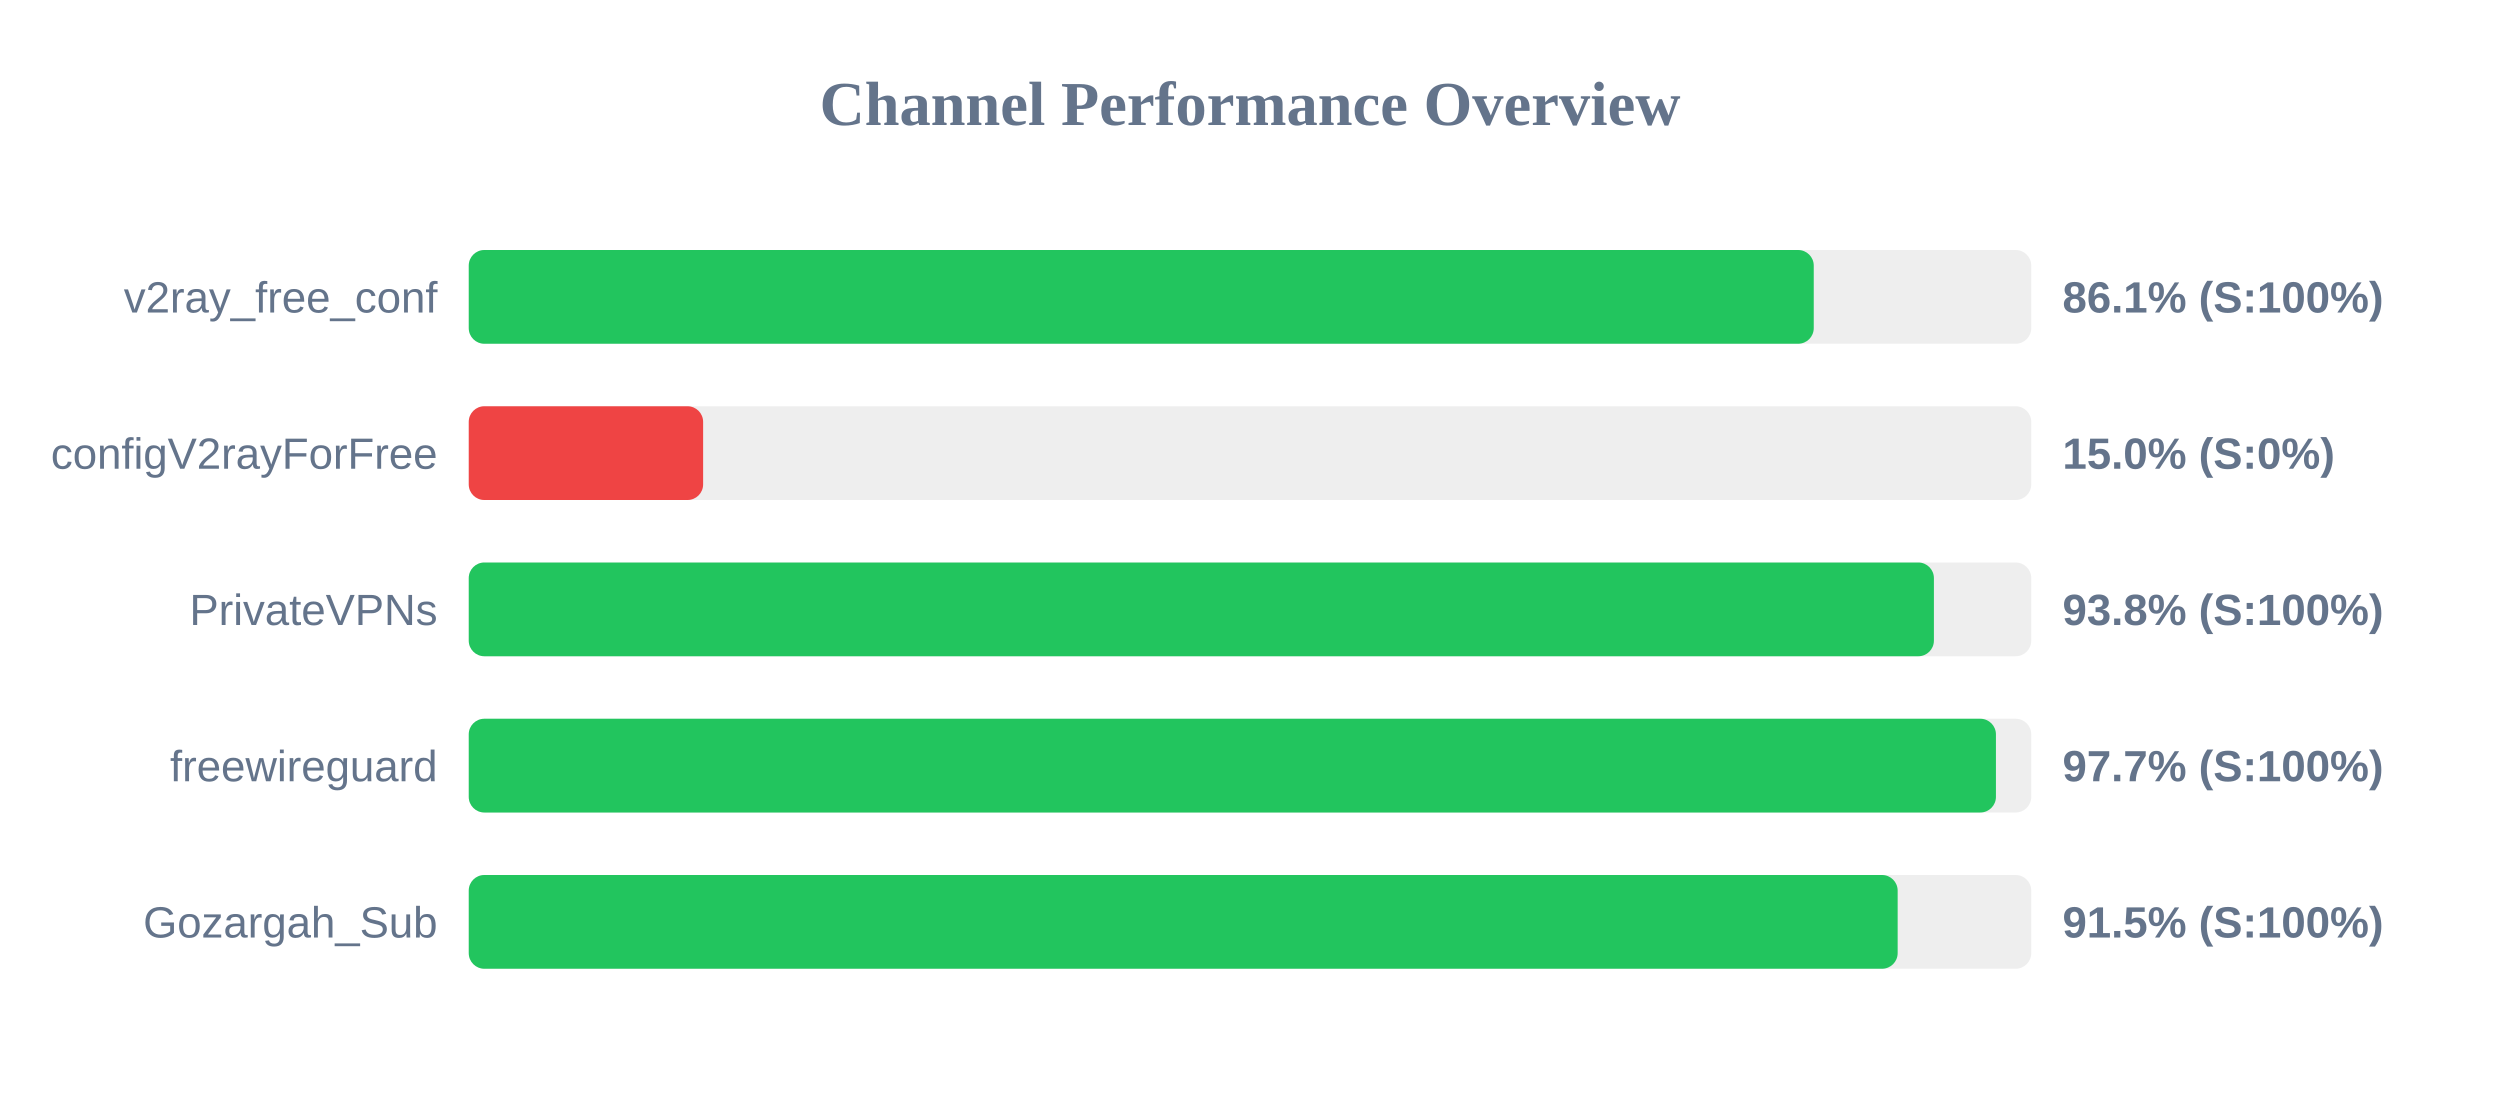
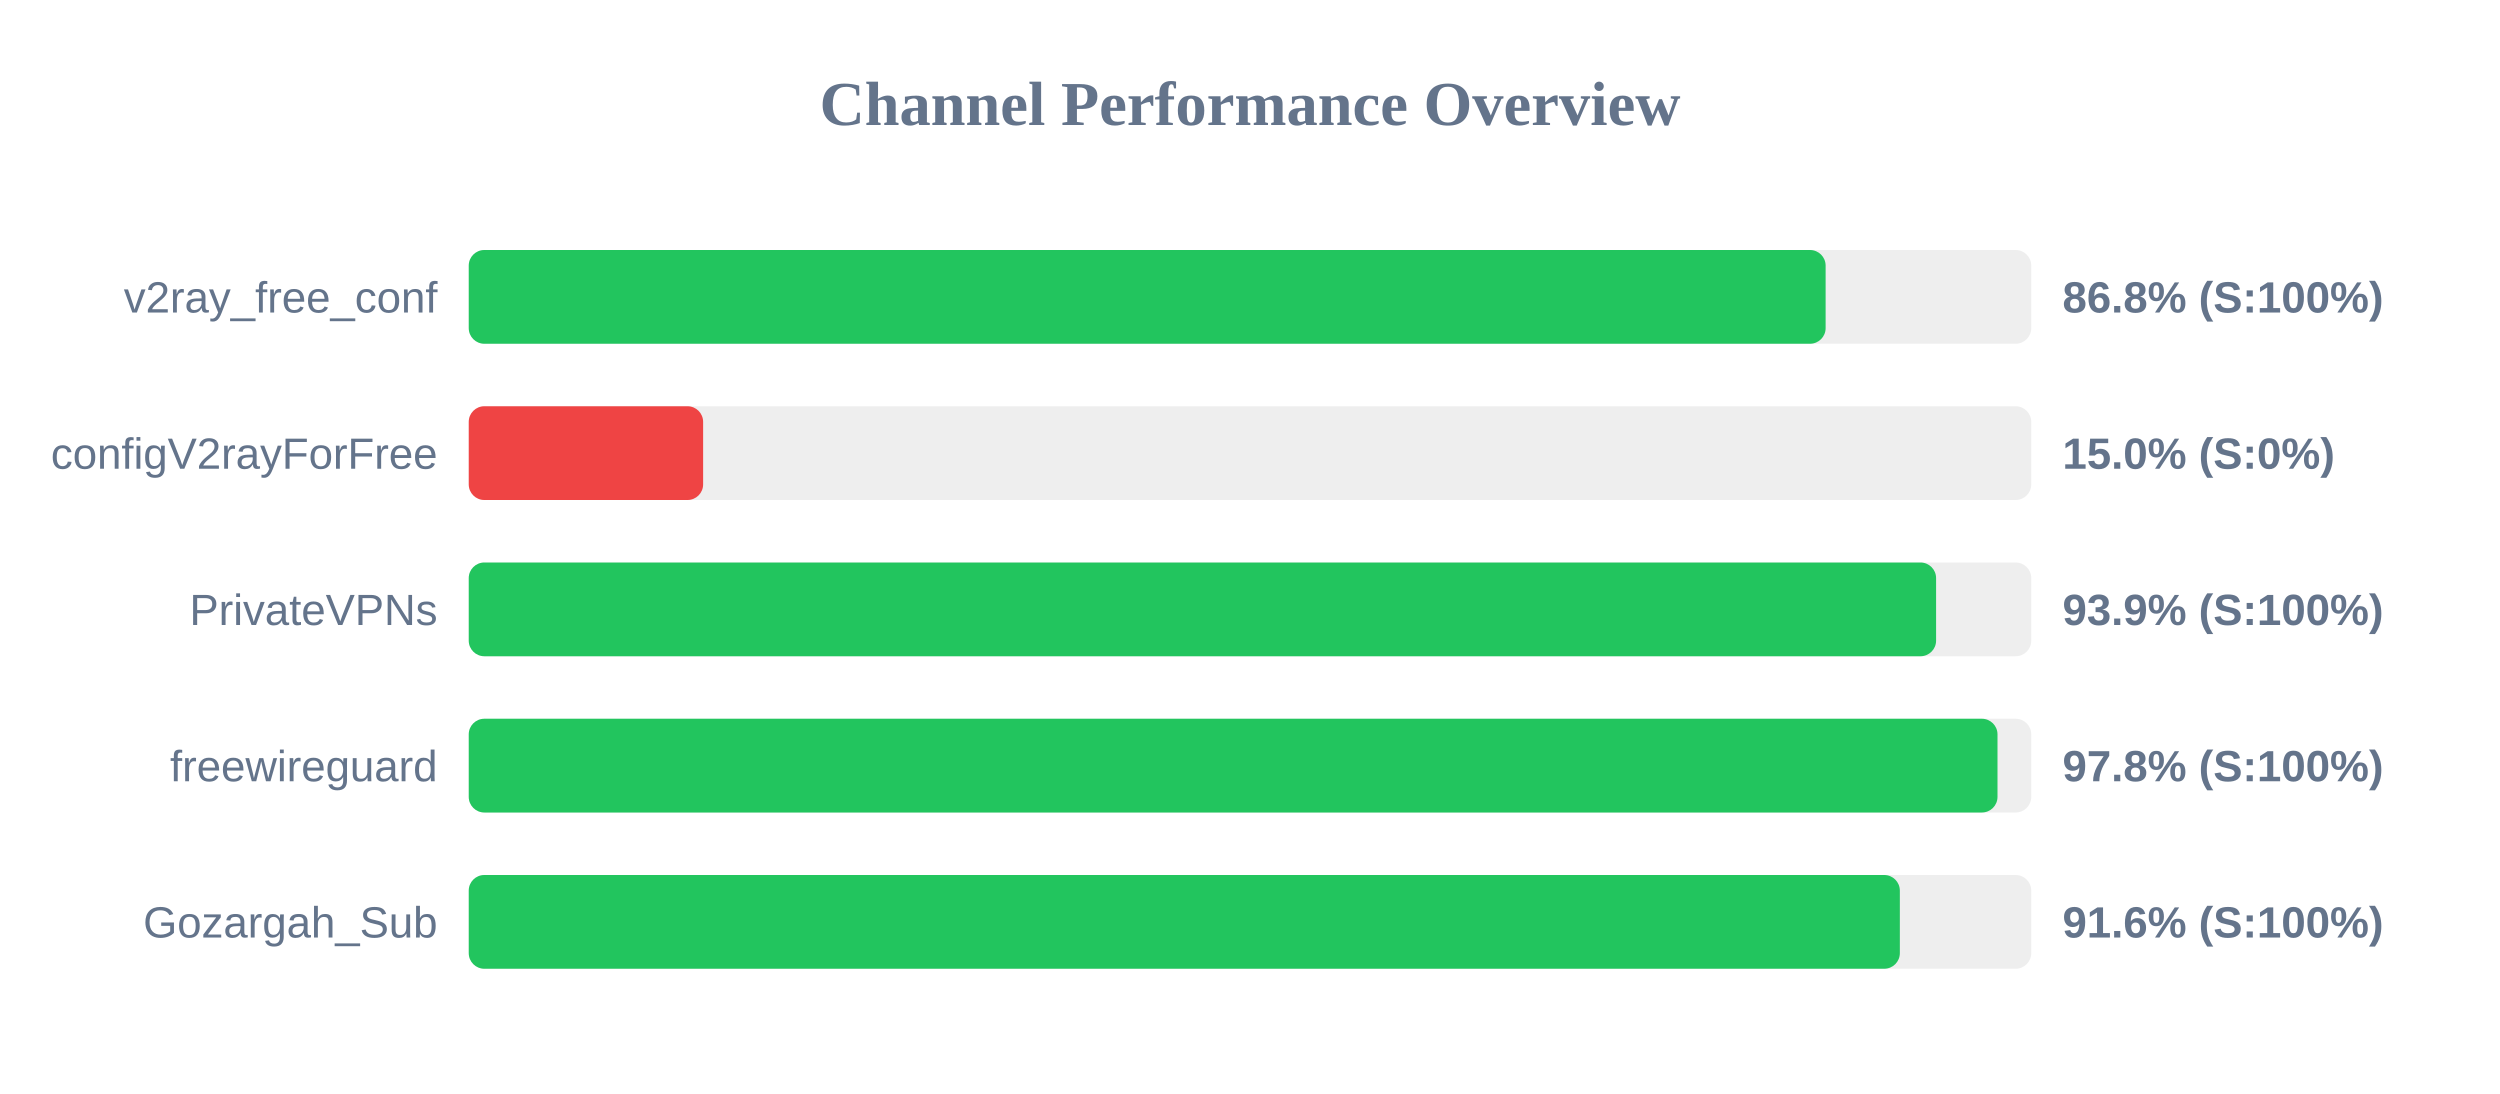
<svg xmlns="http://www.w3.org/2000/svg" width="800" height="350" version="1.1">
  <style>
        .row { font: 14px Arial; fill: #64748b; }
        .score { font: bold 14px Arial; fill: #64748b; }
    </style>
  <text x="400" y="40" text-anchor="middle" font-size="20px" font-weight="bold" fill="#64748b">Channel Performance Overview</text>
  <rect x="150" y="80" width="500" height="30" fill="#eee" rx="5" />
-   <rect x="150" y="80" width="430.4" height="30" fill="#22c55e" rx="5" />
+   <rect x="150" y="80" width="434.2" height="30" fill="#22c55e" rx="5" />
  <text x="140" y="100" text-anchor="end" class="row">v2ray_free_conf</text>
-   <text x="660" y="100" text-anchor="start" class="score">86.1% (S:100%)</text>
+   <text x="660" y="100" text-anchor="start" class="score">86.8% (S:100%)</text>
  <rect x="150" y="130" width="500" height="30" fill="#eee" rx="5" />
  <rect x="150" y="130" width="75.0" height="30" fill="#ef4444" rx="5" />
  <text x="140" y="150" text-anchor="end" class="row">configV2rayForFree</text>
  <text x="660" y="150" text-anchor="start" class="score">15.0% (S:0%)</text>
  <rect x="150" y="180" width="500" height="30" fill="#eee" rx="5" />
-   <rect x="150" y="180" width="468.85" height="30" fill="#22c55e" rx="5" />
+   <rect x="150" y="180" width="469.55" height="30" fill="#22c55e" rx="5" />
  <text x="140" y="200" text-anchor="end" class="row">PrivateVPNs</text>
-   <text x="660" y="200" text-anchor="start" class="score">93.8% (S:100%)</text>
+   <text x="660" y="200" text-anchor="start" class="score">93.9% (S:100%)</text>
  <rect x="150" y="230" width="500" height="30" fill="#eee" rx="5" />
-   <rect x="150" y="230" width="488.7" height="30" fill="#22c55e" rx="5" />
+   <rect x="150" y="230" width="489.2" height="30" fill="#22c55e" rx="5" />
  <text x="140" y="250" text-anchor="end" class="row">freewireguard</text>
-   <text x="660" y="250" text-anchor="start" class="score">97.7% (S:100%)</text>
+   <text x="660" y="250" text-anchor="start" class="score">97.8% (S:100%)</text>
  <rect x="150" y="280" width="500" height="30" fill="#eee" rx="5" />
-   <rect x="150" y="280" width="457.25" height="30" fill="#22c55e" rx="5" />
+   <rect x="150" y="280" width="457.95" height="30" fill="#22c55e" rx="5" />
  <text x="140" y="300" text-anchor="end" class="row">Gozargah_Sub</text>
-   <text x="660" y="300" text-anchor="start" class="score">91.5% (S:100%)</text>
+   <text x="660" y="300" text-anchor="start" class="score">91.6% (S:100%)</text>
</svg>
